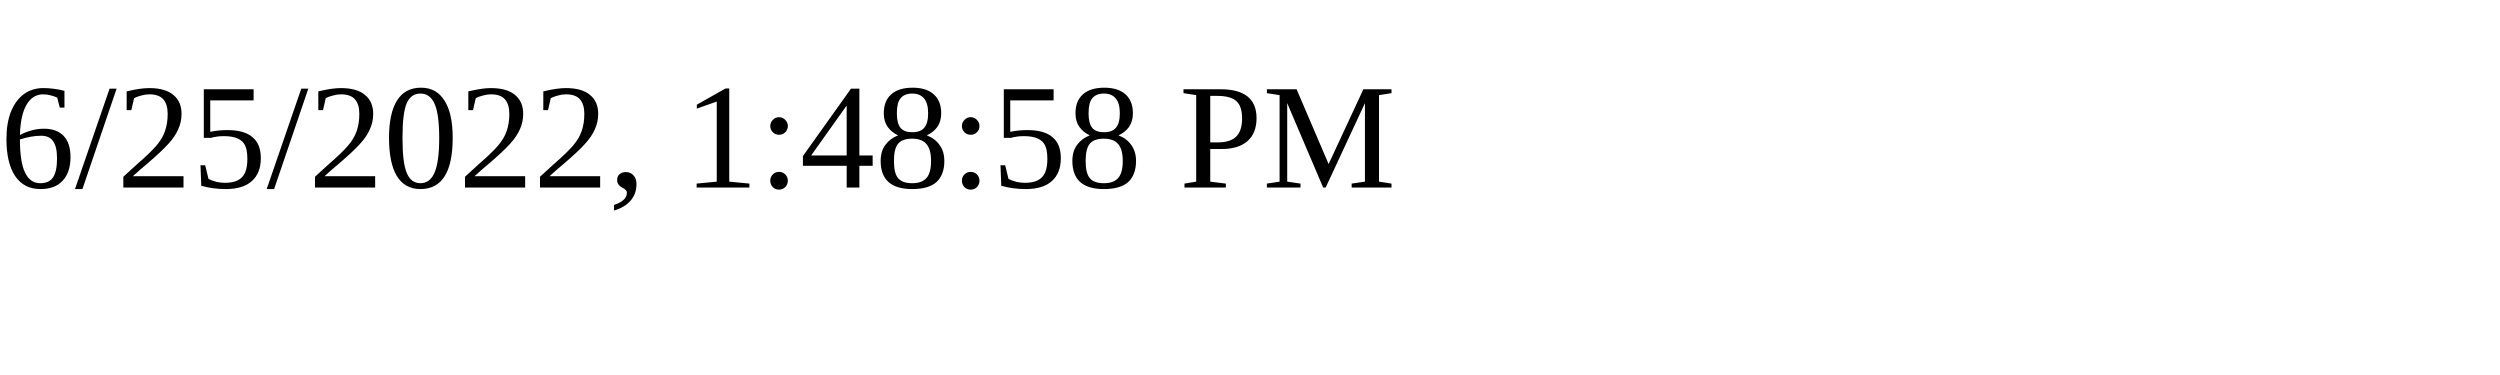
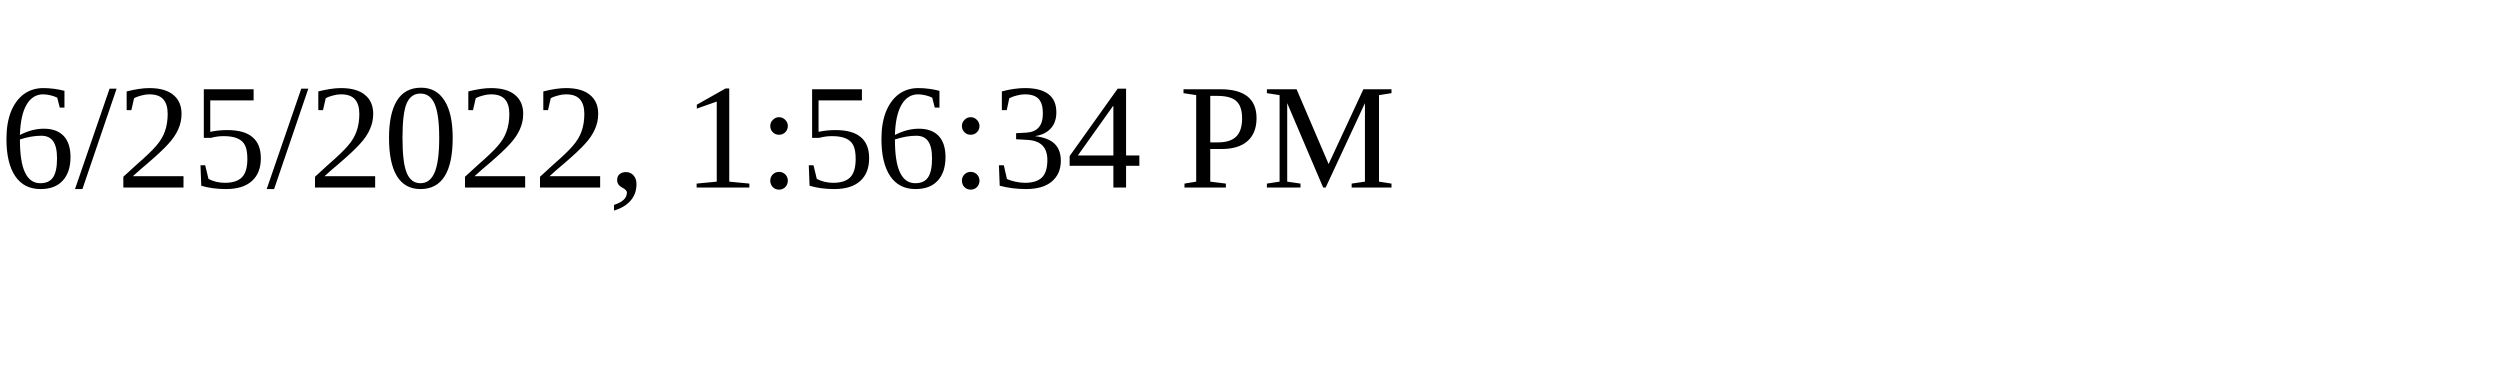
<svg xmlns="http://www.w3.org/2000/svg" height="30" width="200">
-   <text x="0" y="15">6/25/2022, 1:48:58 PM</text>
+   <text x="0" y="15">6/25/2022, 1:56:34 PM</text>
</svg>
